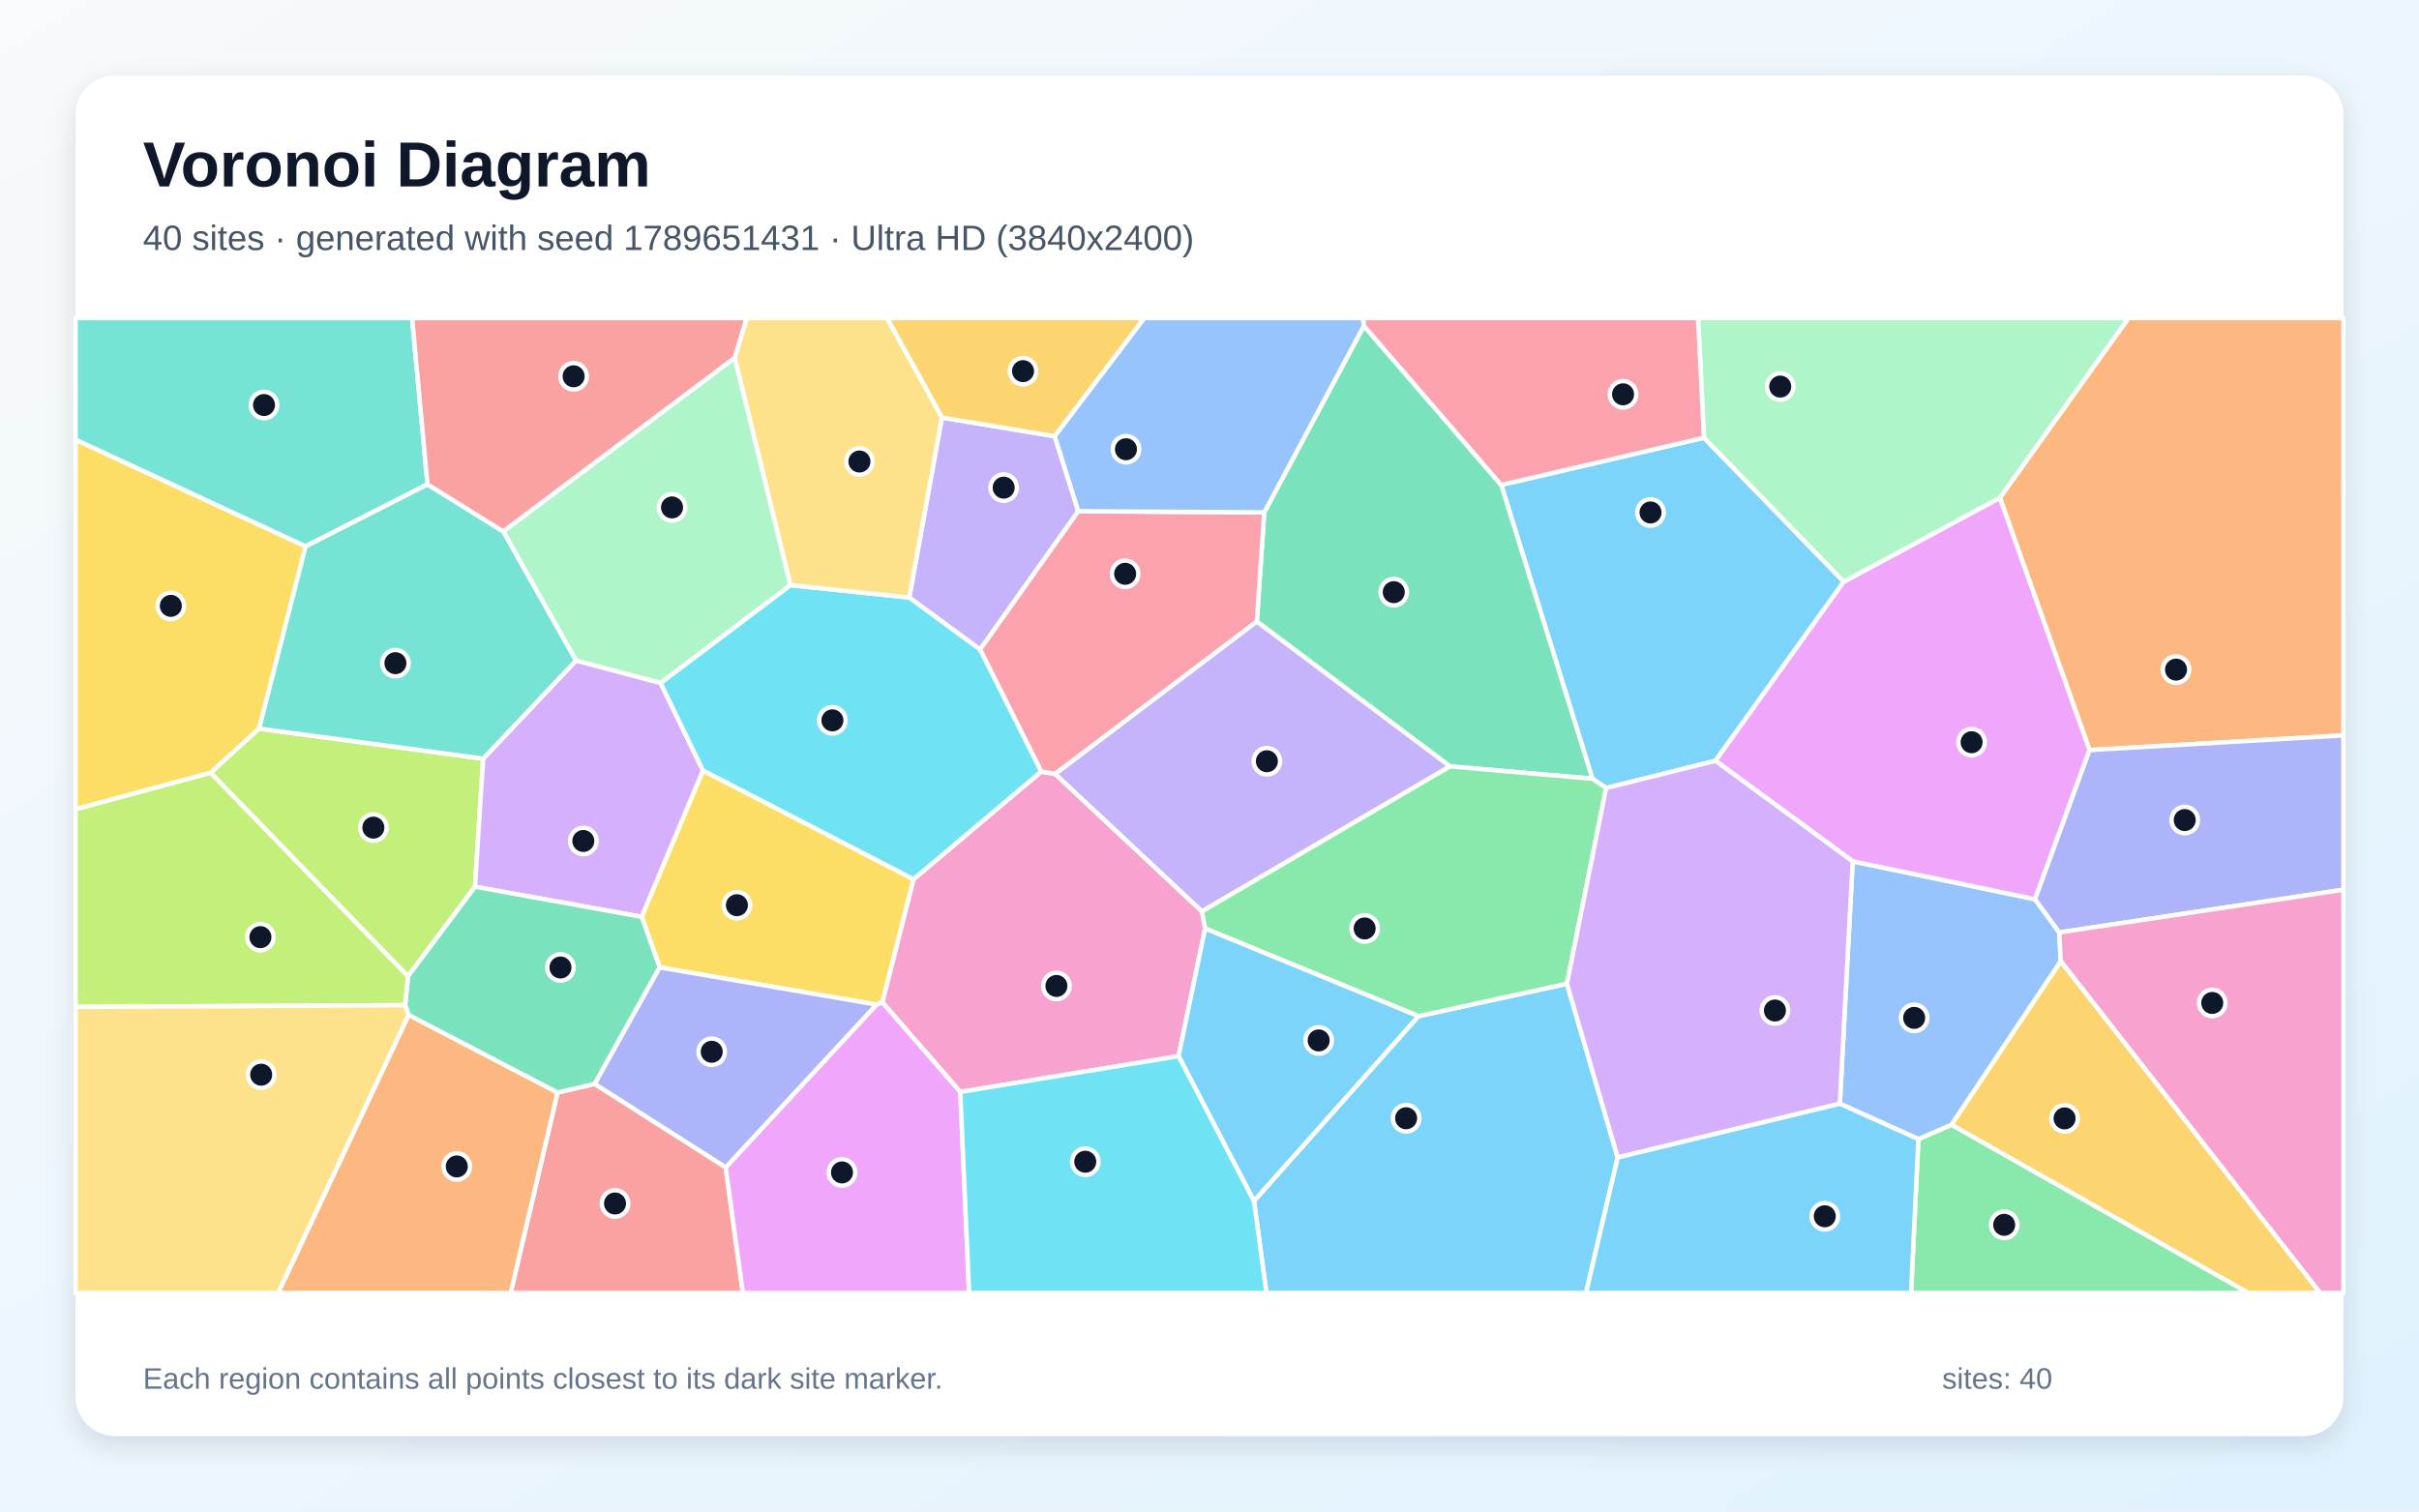
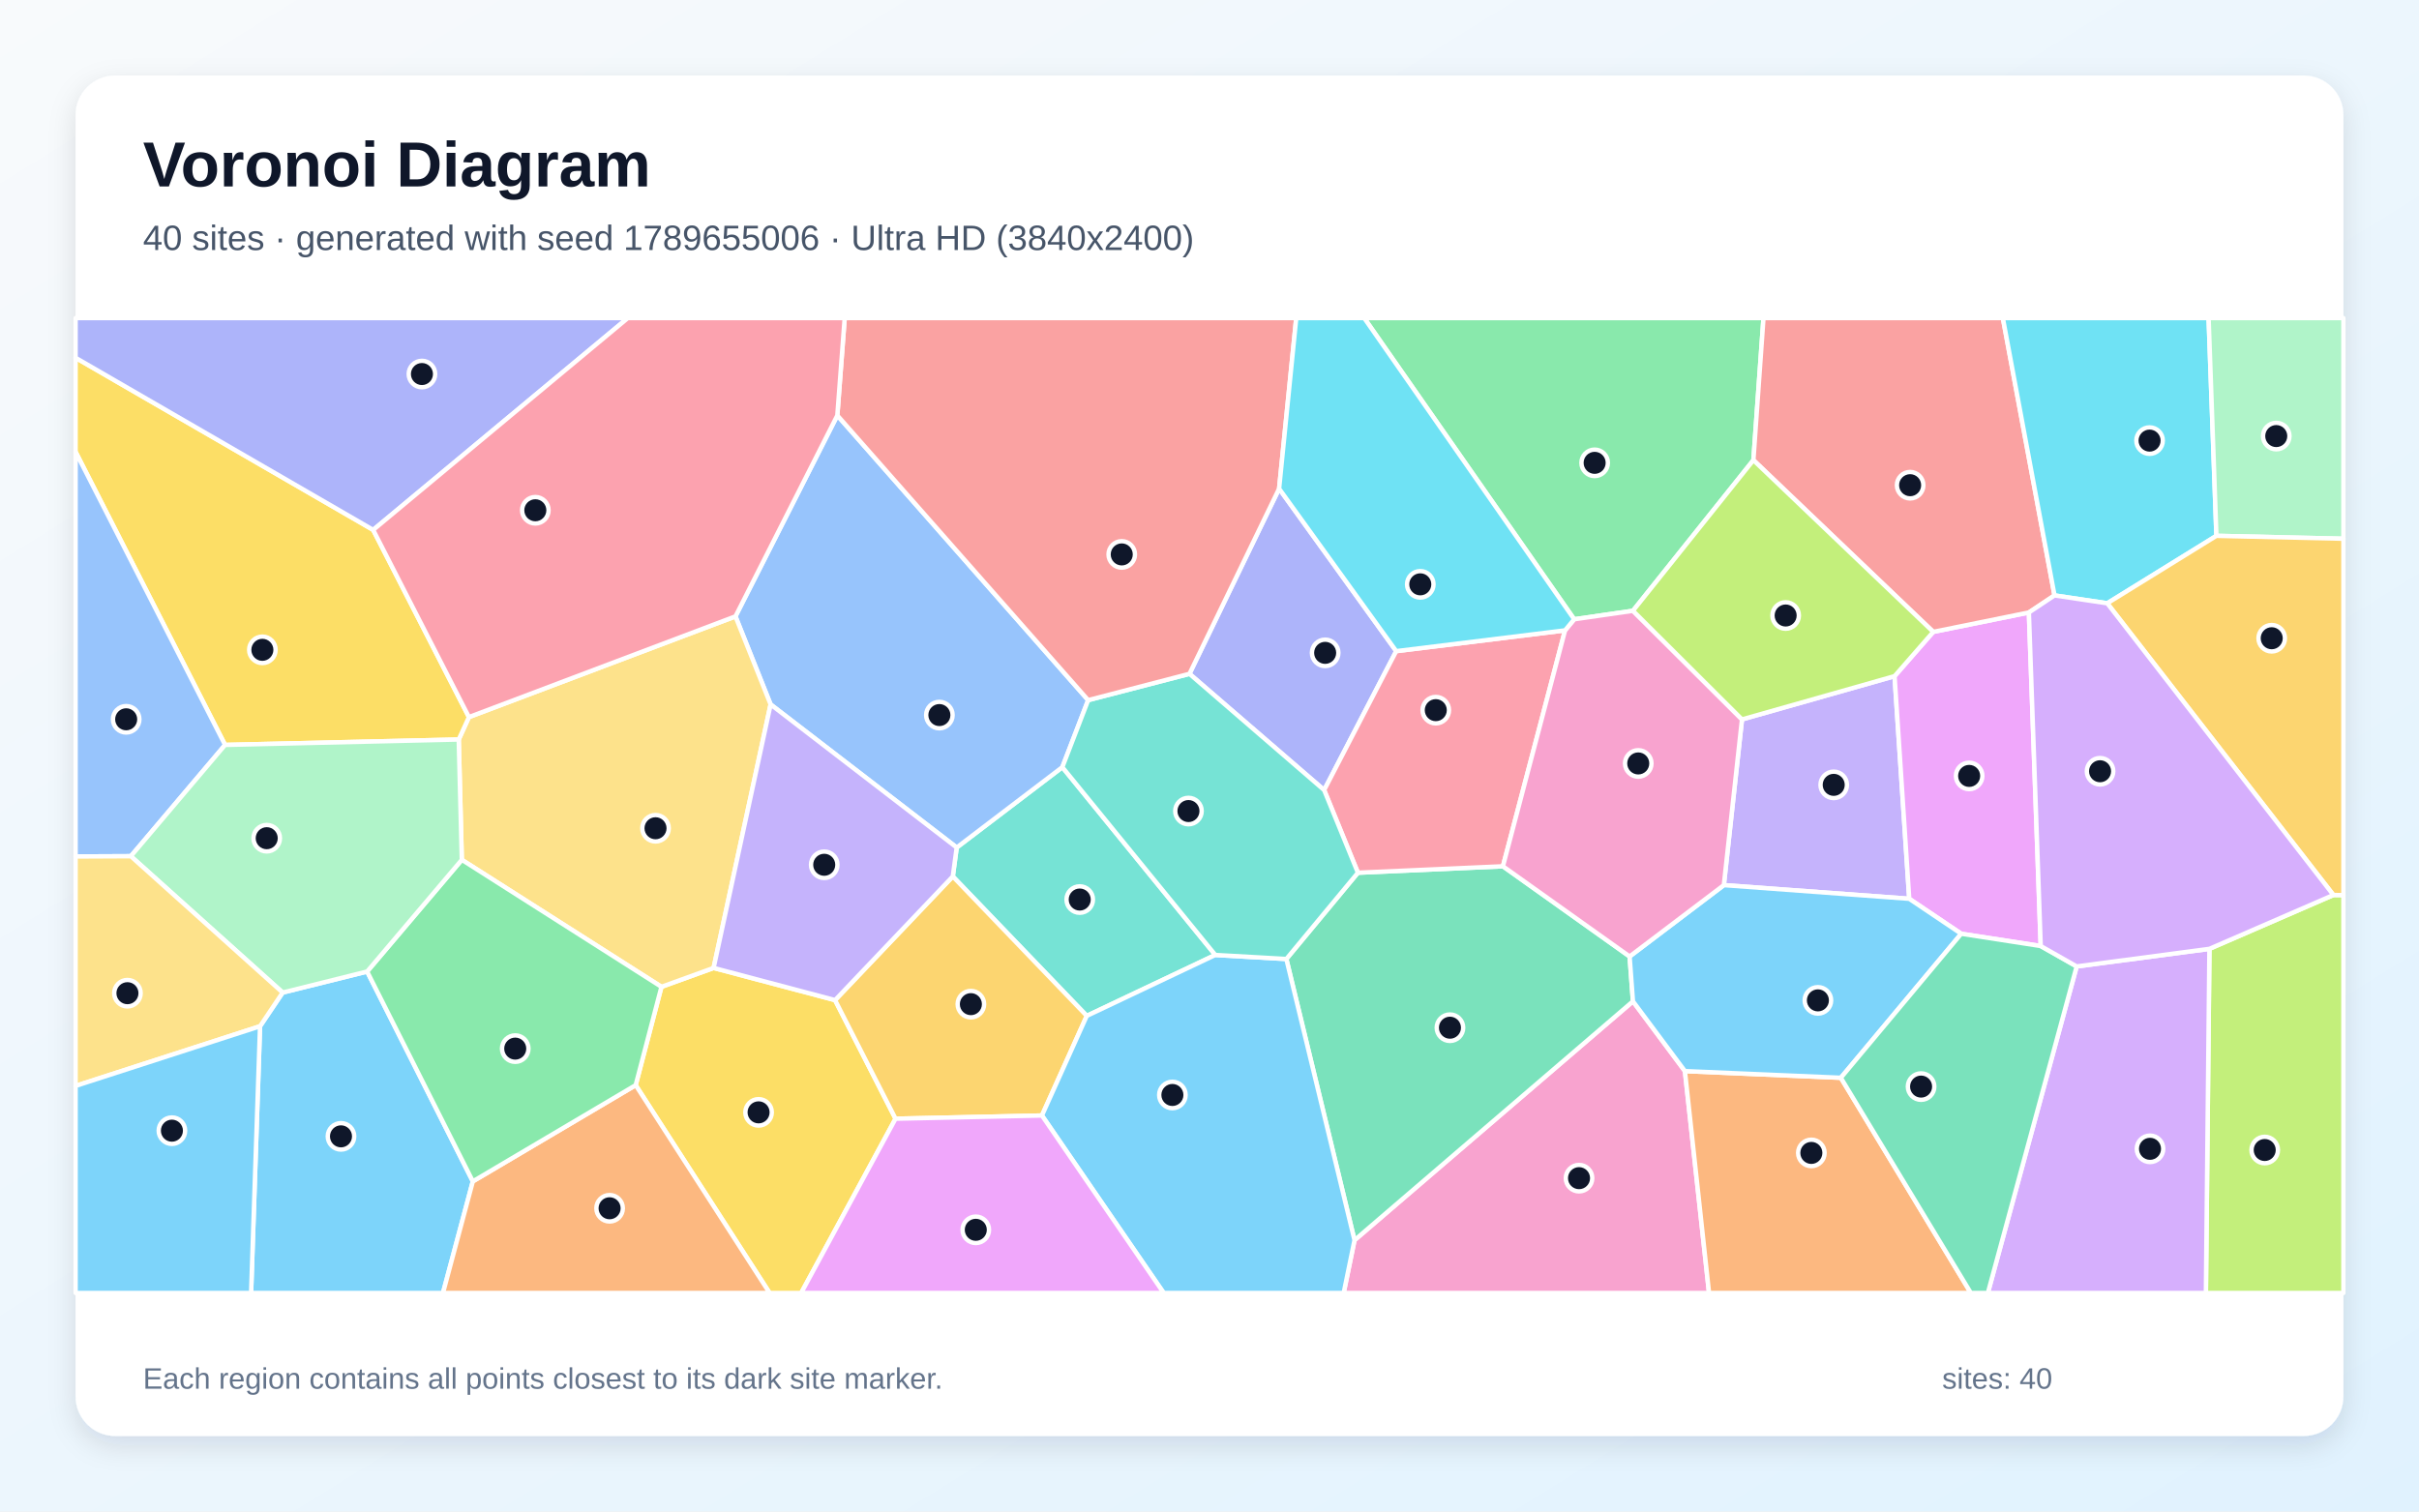
<svg xmlns="http://www.w3.org/2000/svg" width="3840" height="2400" viewBox="0 0 3840 2400" role="img" aria-labelledby="title description">
  <defs>
    <linearGradient id="background" x1="0" y1="0" x2="1" y2="1">
      <stop stop-color="#F8FAFC" />
      <stop offset="1" stop-color="#E0F2FE" />
    </linearGradient>
    <filter id="shadow" x="-5%" y="-5%" width="110%" height="110%">
      <feDropShadow dx="0" dy="15" stdDeviation="22" flood-color="#0F172A" flood-opacity=".12" />
    </filter>
  </defs>
  <rect width="3840" height="2400" fill="url(#background)" />
  <rect x="120" y="120" width="3600" height="2160" rx="63" fill="#FFFFFF" filter="url(#shadow)" />
  <g font-family="Arial, sans-serif">
    <text x="227" y="296" font-size="101" font-weight="700" fill="#0F172A">Voronoi Diagram</text>
-     <text x="227" y="397" font-size="56" fill="#475569">40 sites · generated with seed 1789651431 · Ultra HD (3840x2400)</text>
+     <text x="227" y="397" font-size="56" fill="#475569">40 sites · generated with seed 1789655006 · Ultra HD (3840x2400)</text>
  </g>
  <g stroke="#FFFFFF" stroke-width="7" stroke-linejoin="round">
-     <polygon points="2704.9,695.0 2926.9,923.6 2723.2,1208.0 2549.6,1251.3 2527.9,1236.5 2383.1,770.0" fill="#38BDF8" fill-opacity="0.65" />
-     <polygon points="1495.2,663.0 1674.3,692.7 1711.7,811.7 1555.8,1031.4 1443.4,948.8" fill="#A78BFA" fill-opacity="0.65" />
-     <polygon points="1524.4,1733.8 1400.6,1591.5 1450.0,1396.2 1652.8,1225.1 1675.1,1228.9 1908.1,1447.1 1913.1,1474.1 1870.9,1677.0" fill="#F472B6" fill-opacity="0.65" />
-     <polygon points="3317.0,1191.0 3174.6,790.4 3378.7,505.0 3720.0,505.0 3720.0,1167.7" fill="#FB923C" fill-opacity="0.65" />
-     <polygon points="411.3,1156.9 334.3,1227.1 120.0,1285.0 120.0,698.1 485.2,867.5" fill="#FACC15" fill-opacity="0.65" />
-     <polygon points="3045.3,1808.7 3098.0,1785.8 3569.3,2053.0 3033.6,2053.0" fill="#4ADE80" fill-opacity="0.65" />
-     <polygon points="678.6,769.1 485.2,867.5 120.0,698.1 120.0,505.0 654.2,505.0" fill="#2DD4BF" fill-opacity="0.65" />
-     <polygon points="2920.6,1752.5 2941.0,1367.6 3230.5,1427.8 3269.0,1480.5 3271.3,1526.4 3098.0,1785.8 3045.3,1808.7" fill="#60A5FA" fill-opacity="0.65" />
-     <polygon points="3230.5,1427.8 2941.0,1367.6 2723.2,1208.0 2926.9,923.6 3174.6,790.4 3317.0,1191.0" fill="#E879F9" fill-opacity="0.65" />
-     <polygon points="2301.8,1216.9 1995.1,986.9 2006.9,813.6 2165.1,517.3 2383.1,770.0 2527.9,1236.5" fill="#34D399" fill-opacity="0.65" />
-     <polygon points="885.1,1734.7 944.1,1721.0 1152.0,1853.5 1179.3,2053.0 810.6,2053.0" fill="#F87171" fill-opacity="0.65" />
-     <polygon points="3269.0,1480.5 3230.5,1427.8 3317.0,1191.0 3720.0,1167.7 3720.0,1412.7" fill="#818CF8" fill-opacity="0.65" />
-     <polygon points="1674.3,692.7 1495.2,663.0 1407.9,505.0 1816.6,505.0" fill="#FBBF24" fill-opacity="0.65" />
-     <polygon points="767.0,1204.6 754.0,1408.0 647.7,1550.2 334.3,1227.1 411.3,1156.9" fill="#A3E635" fill-opacity="0.65" />
-     <polygon points="1018.8,1455.8 754.0,1408.0 767.0,1204.6 914.5,1048.7 1048.6,1084.4 1116.0,1223.6" fill="#C084FC" fill-opacity="0.65" />
-     <polygon points="2006.9,813.6 1995.1,986.9 1675.1,1228.9 1652.8,1225.1 1555.8,1031.4 1711.7,811.7" fill="#FB7185" fill-opacity="0.65" />
-     <polygon points="1116.0,1223.6 1048.6,1084.4 1254.7,929.1 1443.4,948.8 1555.8,1031.4 1652.8,1225.1 1450.0,1396.2" fill="#22D3EE" fill-opacity="0.65" />
-     <polygon points="3174.6,790.4 2926.9,923.6 2704.9,695.0 2695.6,505.0 3378.7,505.0" fill="#86EFAC" fill-opacity="0.65" />
-     <polygon points="1254.7,929.1 1166.3,568.4 1185.2,505.0 1407.9,505.0 1495.2,663.0 1443.4,948.8" fill="#FCD34D" fill-opacity="0.65" />
-     <polygon points="1870.9,1677.0 1913.1,1474.1 2252.1,1613.4 1990.6,1907.2" fill="#38BDF8" fill-opacity="0.65" />
-     <polygon points="1990.6,1907.2 2252.1,1613.4 2487.4,1562.0 2568.0,1837.9 2517.7,2053.0 2010.4,2053.0" fill="#38BDF8" fill-opacity="0.65" />
-     <polygon points="1995.1,986.9 2301.8,1216.9 1908.1,1447.1 1675.1,1228.9" fill="#A78BFA" fill-opacity="0.65" />
-     <polygon points="3271.3,1526.4 3269.0,1480.5 3720.0,1412.7 3720.0,2053.0 3683.0,2053.0" fill="#F472B6" fill-opacity="0.65" />
-     <polygon points="648.6,1611.4 885.1,1734.7 810.6,2053.0 441.4,2053.0" fill="#FB923C" fill-opacity="0.65" />
-     <polygon points="1391.4,1595.1 1047.2,1536.1 1018.8,1455.8 1116.0,1223.6 1450.0,1396.2 1400.6,1591.5" fill="#FACC15" fill-opacity="0.65" />
-     <polygon points="2487.4,1562.0 2252.1,1613.4 1913.1,1474.1 1908.1,1447.1 2301.8,1216.9 2527.9,1236.5 2549.6,1251.3" fill="#4ADE80" fill-opacity="0.65" />
-     <polygon points="799.1,843.9 914.5,1048.7 767.0,1204.6 411.3,1156.9 485.2,867.5 678.6,769.1" fill="#2DD4BF" fill-opacity="0.65" />
-     <polygon points="2165.1,517.3 2006.9,813.6 1711.7,811.7 1674.3,692.7 1816.6,505.0 2163.7,505.0" fill="#60A5FA" fill-opacity="0.65" />
-     <polygon points="1152.0,1853.5 1391.4,1595.1 1400.6,1591.5 1524.4,1733.8 1538.5,2053.0 1179.3,2053.0" fill="#E879F9" fill-opacity="0.65" />
-     <polygon points="1047.2,1536.1 944.1,1721.0 885.1,1734.7 648.6,1611.4 643.1,1596.0 647.7,1550.2 754.0,1408.0 1018.8,1455.8" fill="#34D399" fill-opacity="0.65" />
-     <polygon points="1166.3,568.4 799.1,843.9 678.6,769.1 654.2,505.0 1185.2,505.0" fill="#F87171" fill-opacity="0.65" />
-     <polygon points="1152.0,1853.5 944.1,1721.0 1047.2,1536.1 1391.4,1595.1" fill="#818CF8" fill-opacity="0.65" />
-     <polygon points="3098.0,1785.8 3271.3,1526.4 3683.0,2053.0 3569.3,2053.0" fill="#FBBF24" fill-opacity="0.65" />
-     <polygon points="120.0,1598.8 120.0,1285.0 334.3,1227.1 647.7,1550.2 643.1,1596.0" fill="#A3E635" fill-opacity="0.65" />
-     <polygon points="2568.0,1837.9 2487.4,1562.0 2549.6,1251.3 2723.2,1208.0 2941.0,1367.6 2920.6,1752.5" fill="#C084FC" fill-opacity="0.65" />
-     <polygon points="2704.9,695.0 2383.1,770.0 2165.1,517.3 2163.7,505.0 2695.6,505.0" fill="#FB7185" fill-opacity="0.65" />
-     <polygon points="1524.4,1733.8 1870.9,1677.0 1990.6,1907.2 2010.4,2053.0 1538.5,2053.0" fill="#22D3EE" fill-opacity="0.65" />
-     <polygon points="1166.3,568.4 1254.7,929.1 1048.6,1084.4 914.5,1048.7 799.1,843.9" fill="#86EFAC" fill-opacity="0.65" />
-     <polygon points="120.0,1598.8 643.1,1596.0 648.6,1611.4 441.4,2053.0 120.0,2053.0" fill="#FCD34D" fill-opacity="0.65" />
-     <polygon points="2568.0,1837.9 2920.6,1752.5 3045.3,1808.7 3033.6,2053.0 2517.7,2053.0" fill="#38BDF8" fill-opacity="0.65" />
+     <polygon points="412.8,1629.5 448.7,1576.0 582.8,1542.6 750.6,1875.8 703.2,2053.0 398.6,2053.0" fill="#38BDF8" fill-opacity="0.65" />
+     <polygon points="2765.3,1142.3 3007.5,1073.6 3030.8,1427.1 2736.5,1405.4" fill="#A78BFA" fill-opacity="0.65" />
+     <polygon points="2150.2,1969.2 2592.2,1589.9 2674.7,1700.7 2713.0,2053.0 2133.0,2053.0" fill="#F472B6" fill-opacity="0.65" />
+     <polygon points="2674.7,1700.7 2922.2,1711.3 3128.6,2053.0 2713.0,2053.0" fill="#FB923C" fill-opacity="0.65" />
+     <polygon points="1009.1,1723.0 1050.0,1566.9 1132.8,1536.9 1325.6,1588.0 1421.6,1776.3 1271.8,2053.0 1221.7,2053.0" fill="#FACC15" fill-opacity="0.65" />
+     <polygon points="2783.4,730.6 2592.2,969.8 2498.9,983.3 2165.6,505.0 2799.4,505.0" fill="#4ADE80" fill-opacity="0.65" />
+     <polygon points="1929.2,1516.3 1725.2,1613.0 1512.5,1391.6 1518.7,1345.7 1686.4,1218.1" fill="#2DD4BF" fill-opacity="0.65" />
+     <polygon points="1329.2,659.6 1727.4,1111.7 1686.4,1218.1 1518.7,1345.7 1223.3,1118.5 1167.5,978.7" fill="#60A5FA" fill-opacity="0.65" />
+     <polygon points="3239.5,1502.1 3113.3,1482.6 3030.8,1427.1 3007.5,1073.6 3068.9,1003.3 3220.7,972.5" fill="#E879F9" fill-opacity="0.65" />
+     <polygon points="2042.0,1522.7 2155.6,1385.7 2385.8,1375.5 2586.9,1518.7 2592.2,1589.9 2150.2,1969.2" fill="#34D399" fill-opacity="0.65" />
+     <polygon points="3261.4,945.4 3220.7,972.5 3068.9,1003.3 2783.4,730.6 2799.4,505.0 3179.4,505.0" fill="#F87171" fill-opacity="0.65" />
+     <polygon points="2216.4,1033.9 2102.0,1254.5 1888.2,1069.9 2030.5,775.9" fill="#818CF8" fill-opacity="0.65" />
+     <polygon points="1654.0,1771.2 1421.6,1776.3 1325.6,1588.0 1512.5,1391.6 1725.2,1613.0" fill="#FBBF24" fill-opacity="0.65" />
+     <polygon points="3507.3,1506.6 3704.1,1421.1 3720.0,1421.3 3720.0,2053.0 3501.7,2053.0" fill="#A3E635" fill-opacity="0.65" />
+     <polygon points="3296.6,1534.5 3507.3,1506.6 3501.7,2053.0 3155.6,2053.0" fill="#C084FC" fill-opacity="0.65" />
+     <polygon points="2484.4,1000.9 2385.8,1375.5 2155.6,1385.7 2102.0,1254.5 2216.4,1033.9" fill="#FB7185" fill-opacity="0.65" />
+     <polygon points="3518.4,850.8 3345.1,957.9 3261.4,945.4 3179.4,505.0 3506.0,505.0" fill="#22D3EE" fill-opacity="0.65" />
+     <polygon points="3518.4,850.8 3506.0,505.0 3720.0,505.0 3720.0,855.4" fill="#86EFAC" fill-opacity="0.65" />
+     <polygon points="733.1,1365.2 728.2,1174.2 744.4,1138.6 1167.5,978.7 1223.3,1118.5 1132.8,1536.9 1050.0,1566.9" fill="#FCD34D" fill-opacity="0.65" />
+     <polygon points="3113.3,1482.6 2922.2,1711.3 2674.7,1700.7 2592.2,1589.9 2586.9,1518.7 2736.5,1405.4 3030.8,1427.1" fill="#38BDF8" fill-opacity="0.65" />
+     <polygon points="1654.0,1771.2 1725.2,1613.0 1929.2,1516.3 2042.0,1522.7 2150.2,1969.2 2133.0,2053.0 1847.3,2053.0" fill="#38BDF8" fill-opacity="0.65" />
+     <polygon points="1223.3,1118.5 1518.7,1345.7 1512.5,1391.6 1325.6,1588.0 1132.8,1536.9" fill="#A78BFA" fill-opacity="0.65" />
+     <polygon points="2586.9,1518.7 2385.8,1375.5 2484.4,1000.9 2498.9,983.3 2592.2,969.8 2765.3,1142.3 2736.5,1405.4" fill="#F472B6" fill-opacity="0.65" />
+     <polygon points="750.6,1875.8 1009.1,1723.0 1221.7,2053.0 703.2,2053.0" fill="#FB923C" fill-opacity="0.65" />
+     <polygon points="592.4,841.4 744.4,1138.6 728.2,1174.2 357.3,1182.8 120.0,717.5 120.0,568.1" fill="#FACC15" fill-opacity="0.65" />
+     <polygon points="750.6,1875.8 582.8,1542.6 733.1,1365.2 1050.0,1566.9 1009.1,1723.0" fill="#4ADE80" fill-opacity="0.65" />
+     <polygon points="1888.2,1069.9 2102.0,1254.5 2155.6,1385.7 2042.0,1522.7 1929.2,1516.3 1686.4,1218.1 1727.4,1111.7" fill="#2DD4BF" fill-opacity="0.65" />
+     <polygon points="357.3,1182.8 207.7,1359.5 120.0,1359.9 120.0,717.5" fill="#60A5FA" fill-opacity="0.65" />
+     <polygon points="1421.6,1776.3 1654.0,1771.2 1847.3,2053.0 1271.8,2053.0" fill="#E879F9" fill-opacity="0.65" />
+     <polygon points="2922.2,1711.3 3113.3,1482.6 3239.5,1502.1 3296.6,1534.5 3155.6,2053.0 3128.6,2053.0" fill="#34D399" fill-opacity="0.65" />
+     <polygon points="2030.5,775.9 1888.2,1069.9 1727.4,1111.7 1329.2,659.6 1340.9,505.0 2057.7,505.0" fill="#F87171" fill-opacity="0.65" />
+     <polygon points="592.4,841.4 120.0,568.1 120.0,505.0 996.6,505.0" fill="#818CF8" fill-opacity="0.65" />
+     <polygon points="3704.1,1421.1 3345.1,957.9 3518.4,850.8 3720.0,855.4 3720.0,1421.3" fill="#FBBF24" fill-opacity="0.65" />
+     <polygon points="3068.9,1003.3 3007.5,1073.6 2765.3,1142.3 2592.2,969.8 2783.4,730.6" fill="#A3E635" fill-opacity="0.65" />
+     <polygon points="3704.1,1421.1 3507.3,1506.6 3296.6,1534.5 3239.5,1502.1 3220.7,972.5 3261.4,945.4 3345.1,957.9" fill="#C084FC" fill-opacity="0.65" />
+     <polygon points="1329.2,659.6 1167.5,978.7 744.4,1138.6 592.4,841.4 996.6,505.0 1340.9,505.0" fill="#FB7185" fill-opacity="0.65" />
+     <polygon points="2484.4,1000.9 2216.4,1033.9 2030.5,775.9 2057.7,505.0 2165.6,505.0 2498.9,983.3" fill="#22D3EE" fill-opacity="0.65" />
+     <polygon points="207.7,1359.5 357.3,1182.8 728.2,1174.2 733.1,1365.2 582.8,1542.6 448.7,1576.0" fill="#86EFAC" fill-opacity="0.65" />
+     <polygon points="120.0,1724.2 120.0,1359.9 207.7,1359.5 448.7,1576.0 412.8,1629.5" fill="#FCD34D" fill-opacity="0.65" />
+     <polygon points="120.0,1724.2 412.8,1629.5 398.6,2053.0 120.0,2053.0" fill="#38BDF8" fill-opacity="0.65" />
  </g>
  <g>
-     <circle cx="2620.1" cy="813.7" r="21" fill="#0F172A" stroke="#FFFFFF" stroke-width="7" />
-     <circle cx="1593.3" cy="774.3" r="21" fill="#0F172A" stroke="#FFFFFF" stroke-width="7" />
-     <circle cx="1677.0" cy="1565.5" r="21" fill="#0F172A" stroke="#FFFFFF" stroke-width="7" />
-     <circle cx="3454.3" cy="1063.2" r="21" fill="#0F172A" stroke="#FFFFFF" stroke-width="7" />
-     <circle cx="271.2" cy="962.0" r="21" fill="#0F172A" stroke="#FFFFFF" stroke-width="7" />
-     <circle cx="3181.5" cy="1944.8" r="21" fill="#0F172A" stroke="#FFFFFF" stroke-width="7" />
-     <circle cx="419.1" cy="643.1" r="21" fill="#0F172A" stroke="#FFFFFF" stroke-width="7" />
-     <circle cx="3038.6" cy="1616.2" r="21" fill="#0F172A" stroke="#FFFFFF" stroke-width="7" />
-     <circle cx="3129.8" cy="1178.5" r="21" fill="#0F172A" stroke="#FFFFFF" stroke-width="7" />
-     <circle cx="2212.5" cy="940.2" r="21" fill="#0F172A" stroke="#FFFFFF" stroke-width="7" />
-     <circle cx="976.3" cy="1910.9" r="21" fill="#0F172A" stroke="#FFFFFF" stroke-width="7" />
-     <circle cx="3468.1" cy="1302.1" r="21" fill="#0F172A" stroke="#FFFFFF" stroke-width="7" />
-     <circle cx="1624.0" cy="589.3" r="21" fill="#0F172A" stroke="#FFFFFF" stroke-width="7" />
-     <circle cx="592.7" cy="1314.1" r="21" fill="#0F172A" stroke="#FFFFFF" stroke-width="7" />
-     <circle cx="926.0" cy="1335.3" r="21" fill="#0F172A" stroke="#FFFFFF" stroke-width="7" />
-     <circle cx="1786.1" cy="911.1" r="21" fill="#0F172A" stroke="#FFFFFF" stroke-width="7" />
-     <circle cx="1321.4" cy="1143.8" r="21" fill="#0F172A" stroke="#FFFFFF" stroke-width="7" />
-     <circle cx="2826.0" cy="613.8" r="21" fill="#0F172A" stroke="#FFFFFF" stroke-width="7" />
-     <circle cx="1364.3" cy="732.8" r="21" fill="#0F172A" stroke="#FFFFFF" stroke-width="7" />
-     <circle cx="2093.3" cy="1652.0" r="21" fill="#0F172A" stroke="#FFFFFF" stroke-width="7" />
-     <circle cx="2232.1" cy="1775.6" r="21" fill="#0F172A" stroke="#FFFFFF" stroke-width="7" />
-     <circle cx="2011.1" cy="1208.7" r="21" fill="#0F172A" stroke="#FFFFFF" stroke-width="7" />
-     <circle cx="3511.8" cy="1592.5" r="21" fill="#0F172A" stroke="#FFFFFF" stroke-width="7" />
-     <circle cx="725.1" cy="1852.1" r="21" fill="#0F172A" stroke="#FFFFFF" stroke-width="7" />
-     <circle cx="1169.8" cy="1437.3" r="21" fill="#0F172A" stroke="#FFFFFF" stroke-width="7" />
-     <circle cx="2166.3" cy="1474.2" r="21" fill="#0F172A" stroke="#FFFFFF" stroke-width="7" />
-     <circle cx="627.7" cy="1053.0" r="21" fill="#0F172A" stroke="#FFFFFF" stroke-width="7" />
-     <circle cx="1787.4" cy="713.3" r="21" fill="#0F172A" stroke="#FFFFFF" stroke-width="7" />
-     <circle cx="1336.6" cy="1861.6" r="21" fill="#0F172A" stroke="#FFFFFF" stroke-width="7" />
-     <circle cx="889.7" cy="1536.2" r="21" fill="#0F172A" stroke="#FFFFFF" stroke-width="7" />
-     <circle cx="910.6" cy="597.5" r="21" fill="#0F172A" stroke="#FFFFFF" stroke-width="7" />
-     <circle cx="1129.8" cy="1670.0" r="21" fill="#0F172A" stroke="#FFFFFF" stroke-width="7" />
-     <circle cx="3277.4" cy="1775.8" r="21" fill="#0F172A" stroke="#FFFFFF" stroke-width="7" />
-     <circle cx="413.4" cy="1488.0" r="21" fill="#0F172A" stroke="#FFFFFF" stroke-width="7" />
-     <circle cx="2817.6" cy="1604.5" r="21" fill="#0F172A" stroke="#FFFFFF" stroke-width="7" />
-     <circle cx="2576.5" cy="626.1" r="21" fill="#0F172A" stroke="#FFFFFF" stroke-width="7" />
-     <circle cx="1722.8" cy="1844.6" r="21" fill="#0F172A" stroke="#FFFFFF" stroke-width="7" />
-     <circle cx="1066.8" cy="805.7" r="21" fill="#0F172A" stroke="#FFFFFF" stroke-width="7" />
-     <circle cx="414.6" cy="1706.4" r="21" fill="#0F172A" stroke="#FFFFFF" stroke-width="7" />
-     <circle cx="2896.7" cy="1931.2" r="21" fill="#0F172A" stroke="#FFFFFF" stroke-width="7" />
+     <circle cx="541.3" cy="1804.3" r="21" fill="#0F172A" stroke="#FFFFFF" stroke-width="7" />
+     <circle cx="2910.9" cy="1246.2" r="21" fill="#0F172A" stroke="#FFFFFF" stroke-width="7" />
+     <circle cx="2506.6" cy="1870.7" r="21" fill="#0F172A" stroke="#FFFFFF" stroke-width="7" />
+     <circle cx="2875.4" cy="1830.6" r="21" fill="#0F172A" stroke="#FFFFFF" stroke-width="7" />
+     <circle cx="1204.2" cy="1766.2" r="21" fill="#0F172A" stroke="#FFFFFF" stroke-width="7" />
+     <circle cx="2531.4" cy="734.9" r="21" fill="#0F172A" stroke="#FFFFFF" stroke-width="7" />
+     <circle cx="1714.0" cy="1428.3" r="21" fill="#0F172A" stroke="#FFFFFF" stroke-width="7" />
+     <circle cx="1491.2" cy="1135.4" r="21" fill="#0F172A" stroke="#FFFFFF" stroke-width="7" />
+     <circle cx="3125.9" cy="1232.0" r="21" fill="#0F172A" stroke="#FFFFFF" stroke-width="7" />
+     <circle cx="2301.7" cy="1631.8" r="21" fill="#0F172A" stroke="#FFFFFF" stroke-width="7" />
+     <circle cx="3032.2" cy="770.4" r="21" fill="#0F172A" stroke="#FFFFFF" stroke-width="7" />
+     <circle cx="2103.6" cy="1036.6" r="21" fill="#0F172A" stroke="#FFFFFF" stroke-width="7" />
+     <circle cx="1541.2" cy="1594.4" r="21" fill="#0F172A" stroke="#FFFFFF" stroke-width="7" />
+     <circle cx="3595.1" cy="1826.0" r="21" fill="#0F172A" stroke="#FFFFFF" stroke-width="7" />
+     <circle cx="3413.0" cy="1824.1" r="21" fill="#0F172A" stroke="#FFFFFF" stroke-width="7" />
+     <circle cx="2279.2" cy="1127.6" r="21" fill="#0F172A" stroke="#FFFFFF" stroke-width="7" />
+     <circle cx="3412.3" cy="699.6" r="21" fill="#0F172A" stroke="#FFFFFF" stroke-width="7" />
+     <circle cx="3613.4" cy="692.4" r="21" fill="#0F172A" stroke="#FFFFFF" stroke-width="7" />
+     <circle cx="1040.6" cy="1315.1" r="21" fill="#0F172A" stroke="#FFFFFF" stroke-width="7" />
+     <circle cx="2885.8" cy="1588.4" r="21" fill="#0F172A" stroke="#FFFFFF" stroke-width="7" />
+     <circle cx="1861.1" cy="1738.6" r="21" fill="#0F172A" stroke="#FFFFFF" stroke-width="7" />
+     <circle cx="1308.4" cy="1373.1" r="21" fill="#0F172A" stroke="#FFFFFF" stroke-width="7" />
+     <circle cx="2600.6" cy="1212.2" r="21" fill="#0F172A" stroke="#FFFFFF" stroke-width="7" />
+     <circle cx="967.7" cy="1918.5" r="21" fill="#0F172A" stroke="#FFFFFF" stroke-width="7" />
+     <circle cx="416.5" cy="1031.8" r="21" fill="#0F172A" stroke="#FFFFFF" stroke-width="7" />
+     <circle cx="817.9" cy="1665.0" r="21" fill="#0F172A" stroke="#FFFFFF" stroke-width="7" />
+     <circle cx="1886.6" cy="1287.8" r="21" fill="#0F172A" stroke="#FFFFFF" stroke-width="7" />
+     <circle cx="200.3" cy="1142.1" r="21" fill="#0F172A" stroke="#FFFFFF" stroke-width="7" />
+     <circle cx="1549.0" cy="1952.7" r="21" fill="#0F172A" stroke="#FFFFFF" stroke-width="7" />
+     <circle cx="3049.6" cy="1725.3" r="21" fill="#0F172A" stroke="#FFFFFF" stroke-width="7" />
+     <circle cx="1780.7" cy="880.3" r="21" fill="#0F172A" stroke="#FFFFFF" stroke-width="7" />
+     <circle cx="669.8" cy="593.9" r="21" fill="#0F172A" stroke="#FFFFFF" stroke-width="7" />
+     <circle cx="3606.2" cy="1013.4" r="21" fill="#0F172A" stroke="#FFFFFF" stroke-width="7" />
+     <circle cx="2834.6" cy="977.3" r="21" fill="#0F172A" stroke="#FFFFFF" stroke-width="7" />
+     <circle cx="3333.7" cy="1224.6" r="21" fill="#0F172A" stroke="#FFFFFF" stroke-width="7" />
+     <circle cx="849.8" cy="810.2" r="21" fill="#0F172A" stroke="#FFFFFF" stroke-width="7" />
+     <circle cx="2254.6" cy="927.8" r="21" fill="#0F172A" stroke="#FFFFFF" stroke-width="7" />
+     <circle cx="423.4" cy="1330.9" r="21" fill="#0F172A" stroke="#FFFFFF" stroke-width="7" />
+     <circle cx="202.3" cy="1577.0" r="21" fill="#0F172A" stroke="#FFFFFF" stroke-width="7" />
+     <circle cx="272.9" cy="1795.3" r="21" fill="#0F172A" stroke="#FFFFFF" stroke-width="7" />
  </g>
  <g font-family="Arial, sans-serif" font-size="47" fill="#64748B">
    <text x="227" y="2205">Each region contains all points closest to its dark site marker.</text>
    <text x="3083" y="2205">sites: 40</text>
  </g>
</svg>
